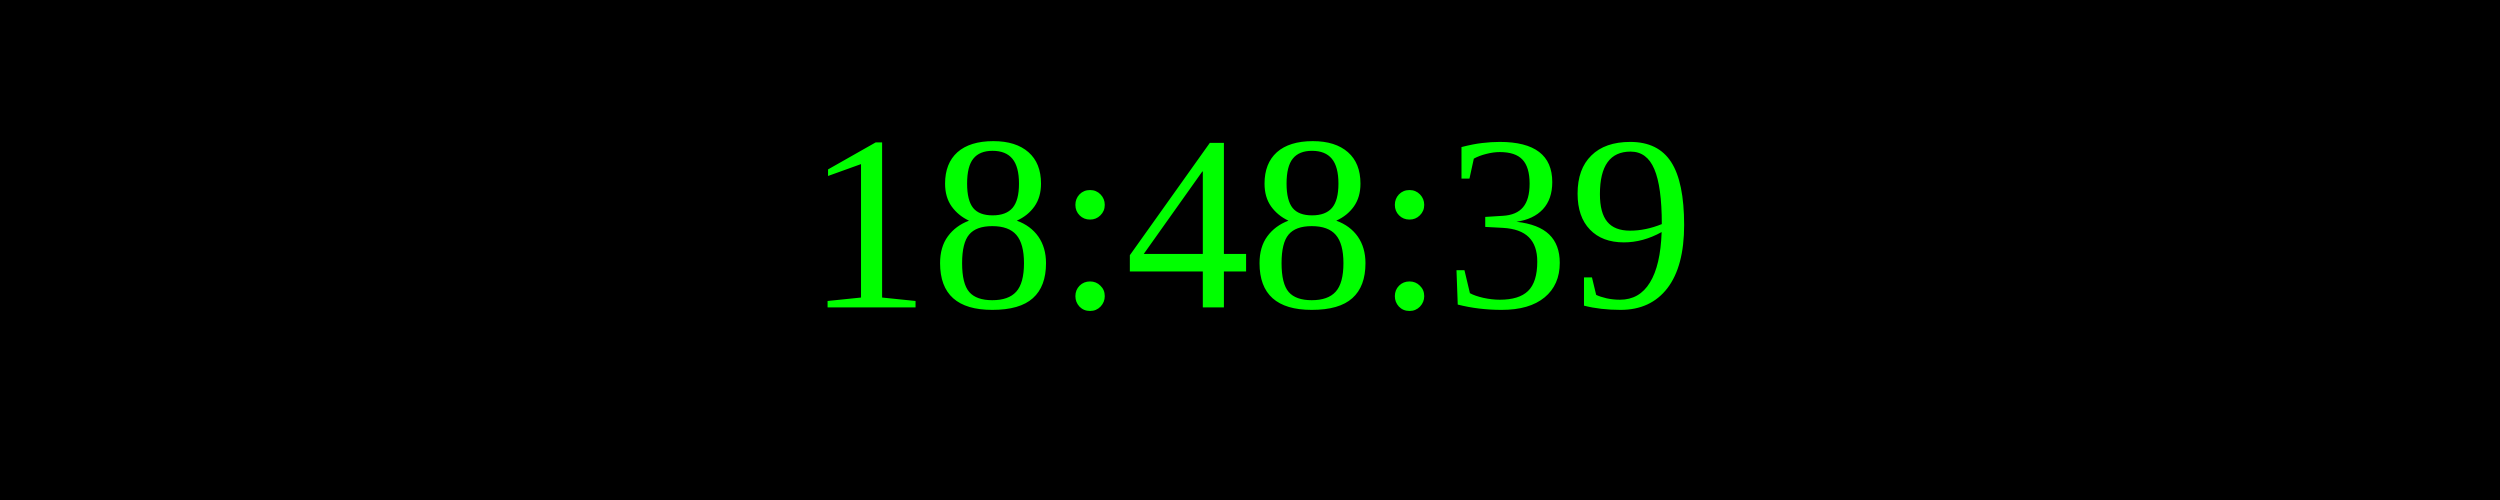
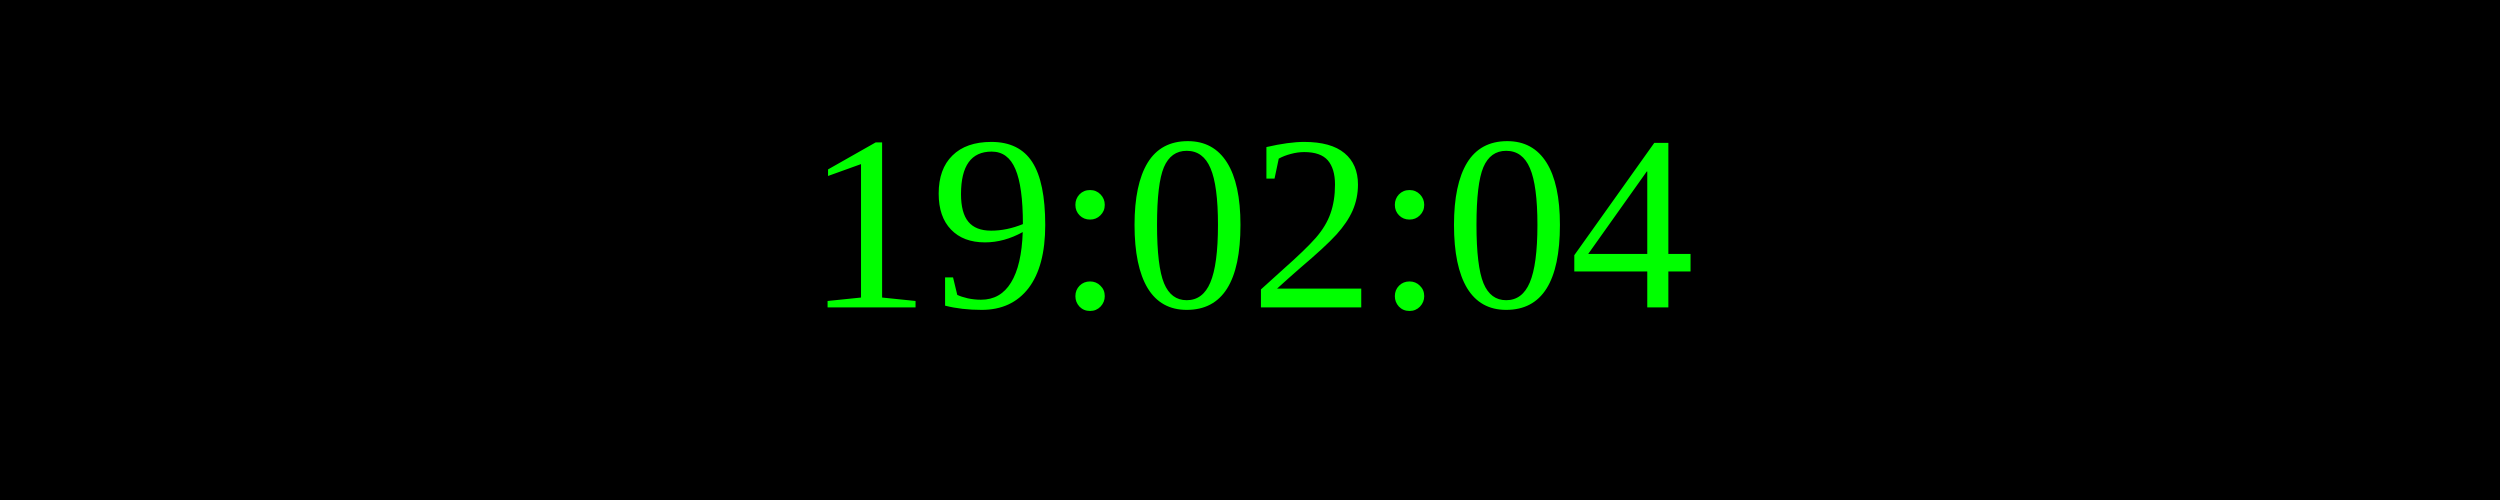
<svg xmlns="http://www.w3.org/2000/svg" width="250" height="50">
  <rect width="100%" height="100%" fill="black" />
  <text x="50%" y="50%" font-size="25" fill="lime" text-anchor="middle" dominant-baseline="middle">
- 18:48:39
+ 19:02:04
</text>
</svg>
